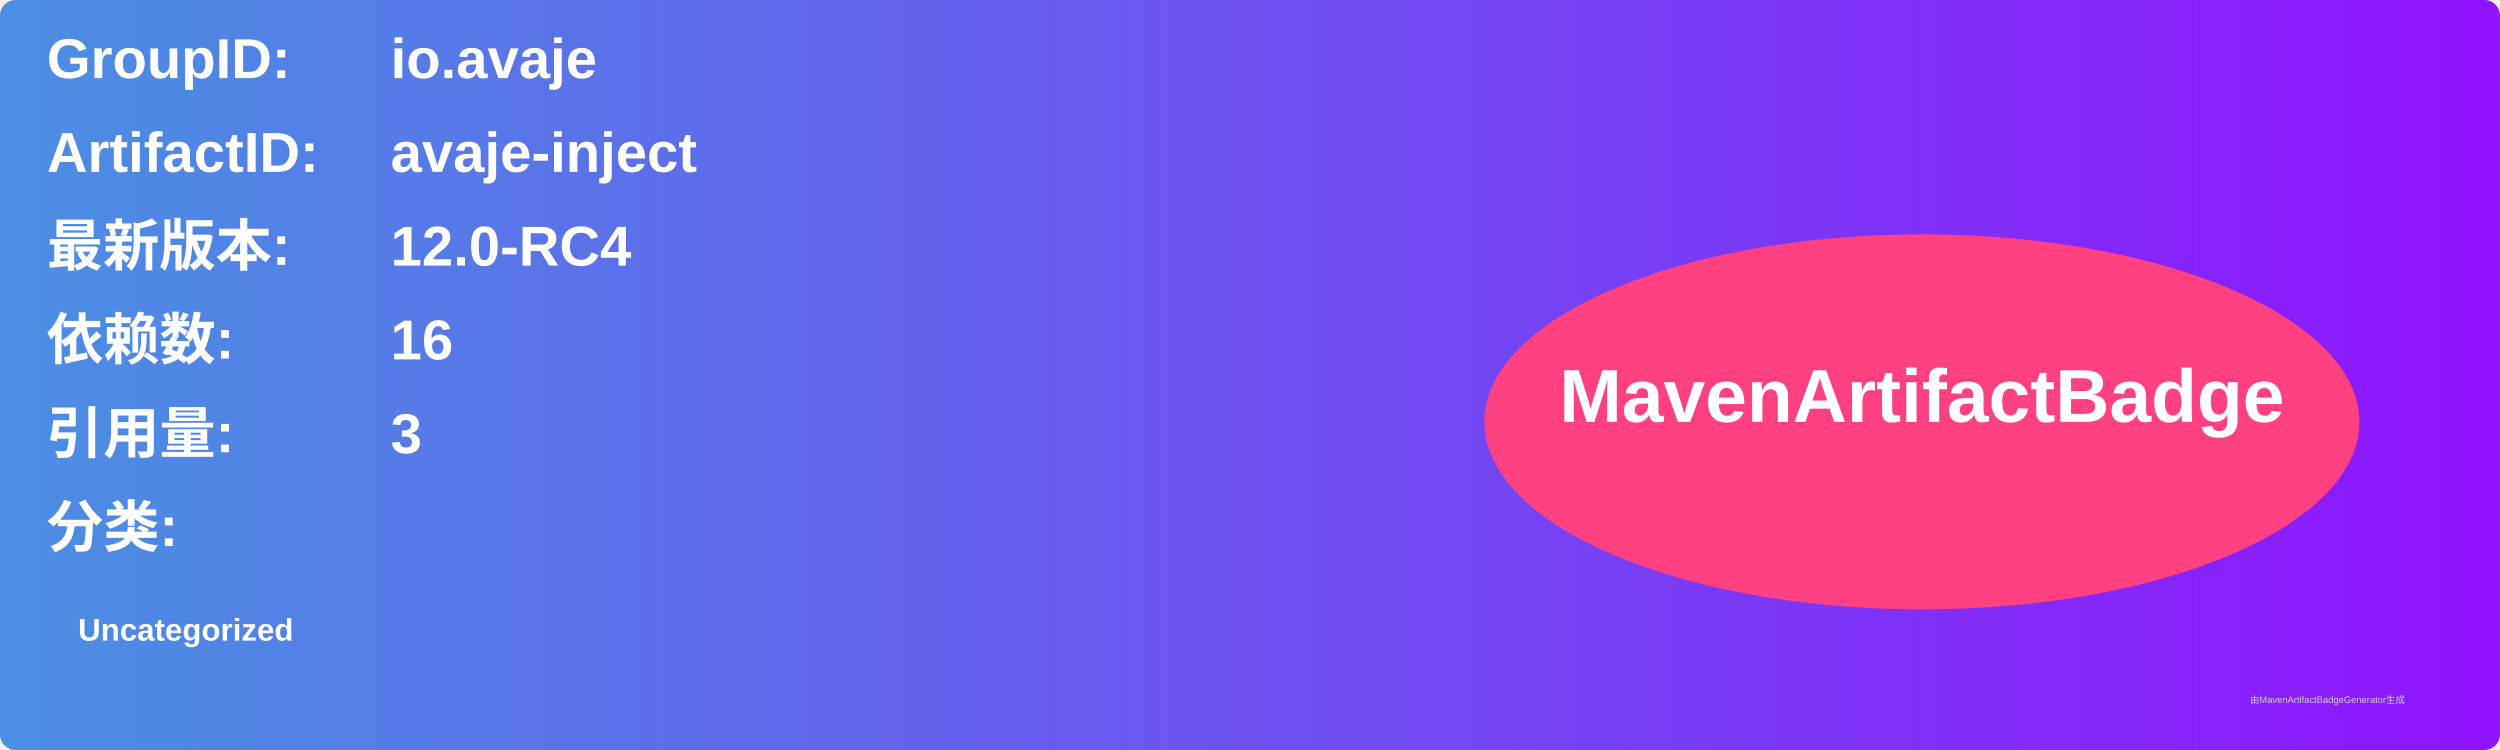
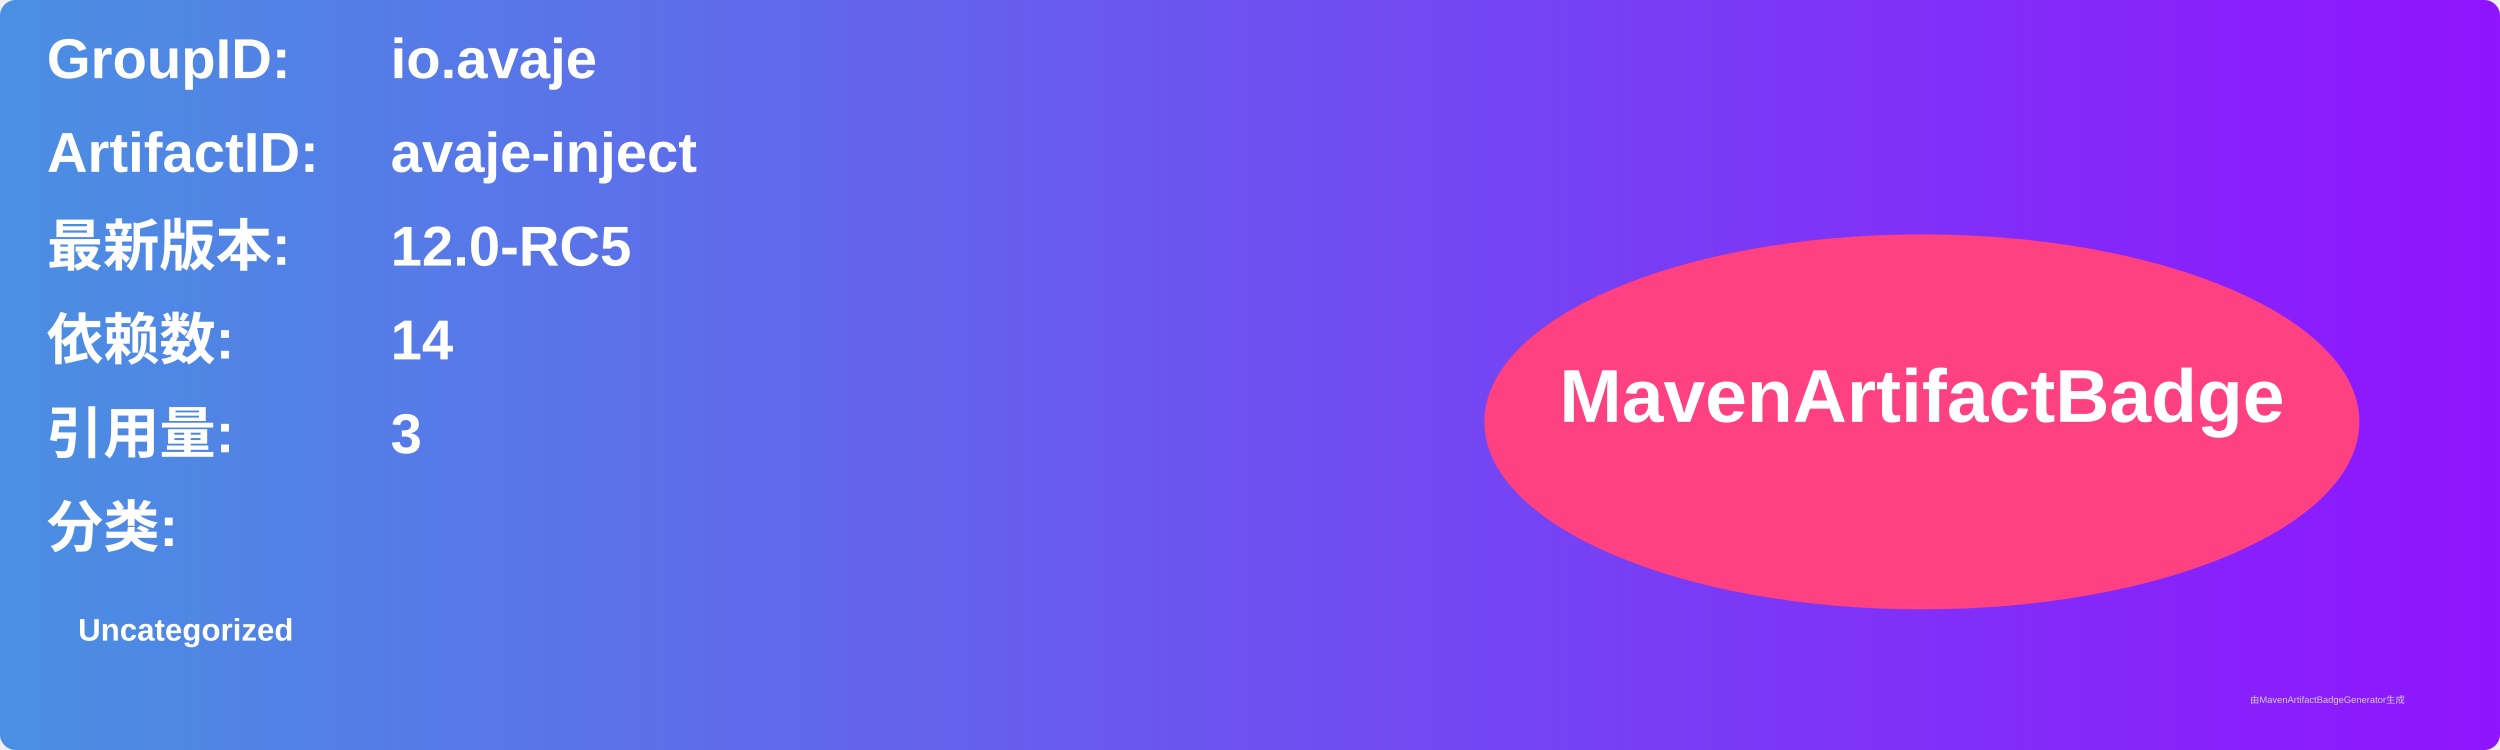
<svg xmlns="http://www.w3.org/2000/svg" width="800" height="240" viewBox="0 0 800 240">
  <linearGradient id="grad" x1="0%" y1="0%" x2="100%" y2="0%">
    <stop offset="0%" stop-color="#4a90e2" />
    <stop offset="100%" stop-color="#9013fe" />
  </linearGradient>
  <rect width="100%" height="100%" rx="5" ry="5" fill="url(#grad)" />
  <g transform="translate(15, 15)">
    <text x="0" y="10" font-family="Arial" font-size="18" fill="white" font-weight="bold" width="260">GroupID:</text>
    <text x="110" y="10" font-family="Arial" font-size="18" fill="white" font-weight="bold" width="460">io.avaje</text>
    <text x="0" y="40" font-family="Arial" font-size="18" fill="white" font-weight="bold" width="260">ArtifactID:</text>
    <text x="110" y="40" font-family="Arial" font-size="18" fill="white" font-weight="bold" width="460">avaje-inject</text>
    <text x="0" y="70" font-family="Arial" font-size="18" fill="white" font-weight="bold">最新版本:</text>
    <text x="110" y="70" font-family="Arial" font-size="18" fill="white" font-weight="bold">
-       <tspan font-weight="bold">12.0-RC4</tspan>
+       <tspan font-weight="bold">12.0-RC5</tspan>
    </text>
    <text x="0" y="100" font-family="Arial" font-size="18" fill="white" font-weight="bold">依赖数: </text>
    <text x="110" y="100" font-family="Arial" font-size="18" fill="white">
-       <tspan font-weight="bold">16</tspan>
+       <tspan font-weight="bold">14</tspan>
    </text>
    <text x="0" y="130" font-family="Arial" font-size="18" fill="white" font-weight="bold">引用量: </text>
    <text x="110" y="130" font-family="Arial" font-size="18" fill="white">
      <tspan font-weight="bold">3</tspan>
    </text>
    <text x="0" y="160" font-family="Arial" font-size="18" fill="white" font-weight="bold">分类:</text>
    <text x="10" y="190" font-family="Arial" font-size="10" fill="white">
      <tspan font-weight="bold">Uncategorized</tspan>
    </text>
    <ellipse cx="600" cy="120" rx="140" ry="60" fill="#ff4081" />
    <text x="600" y="120" text-anchor="middle" font-family="Arial" font-size="24" fill="white" font-weight="bold">MavenArtifactBadge</text>
  </g>
  <text x="720" y="225" font-family="Arial" font-size="3" fill="#d0d0d0">由MavenArtifactBadgeGenerator生成</text>
</svg>
